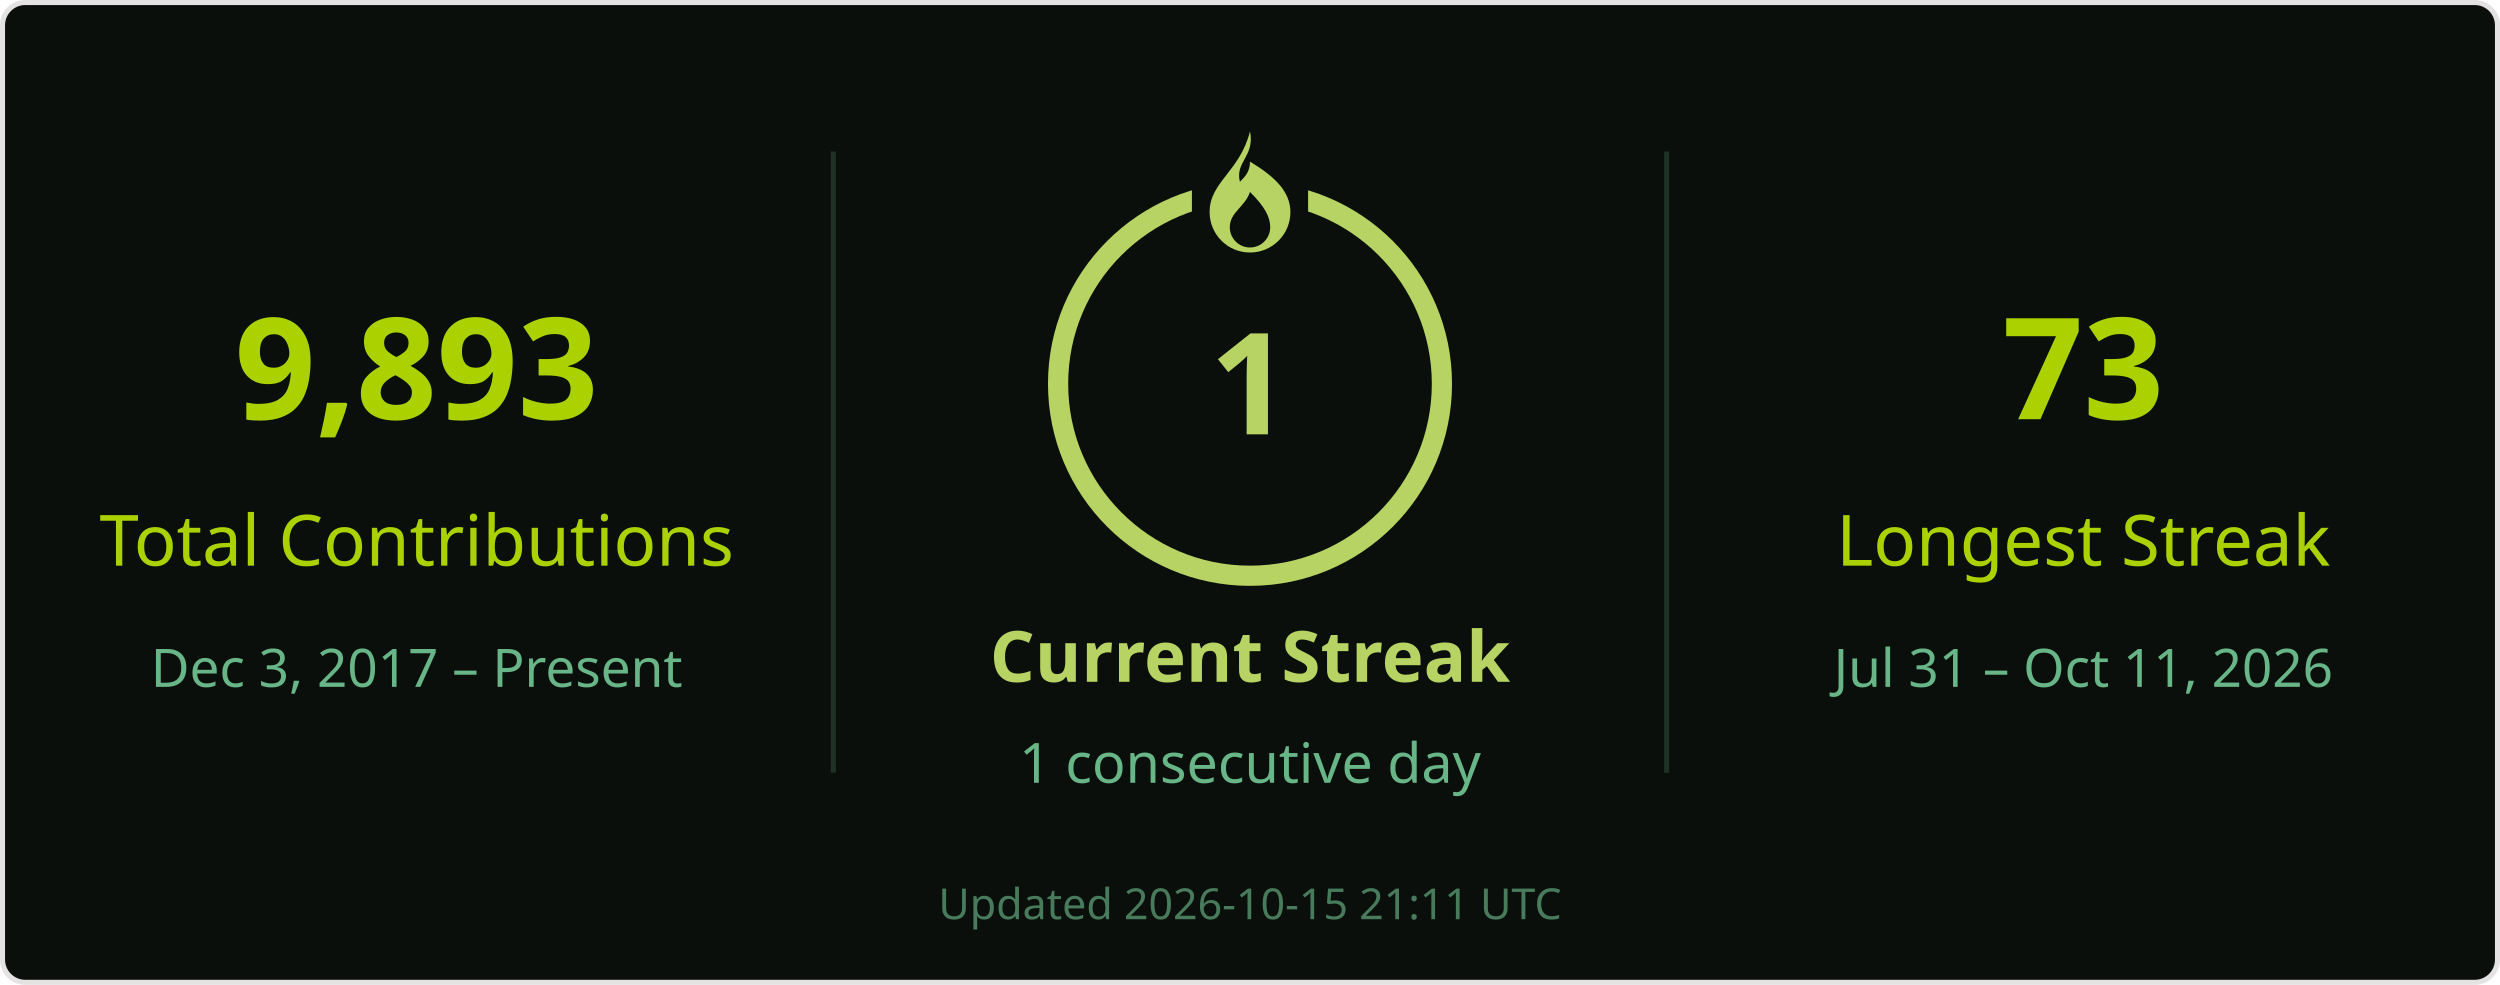
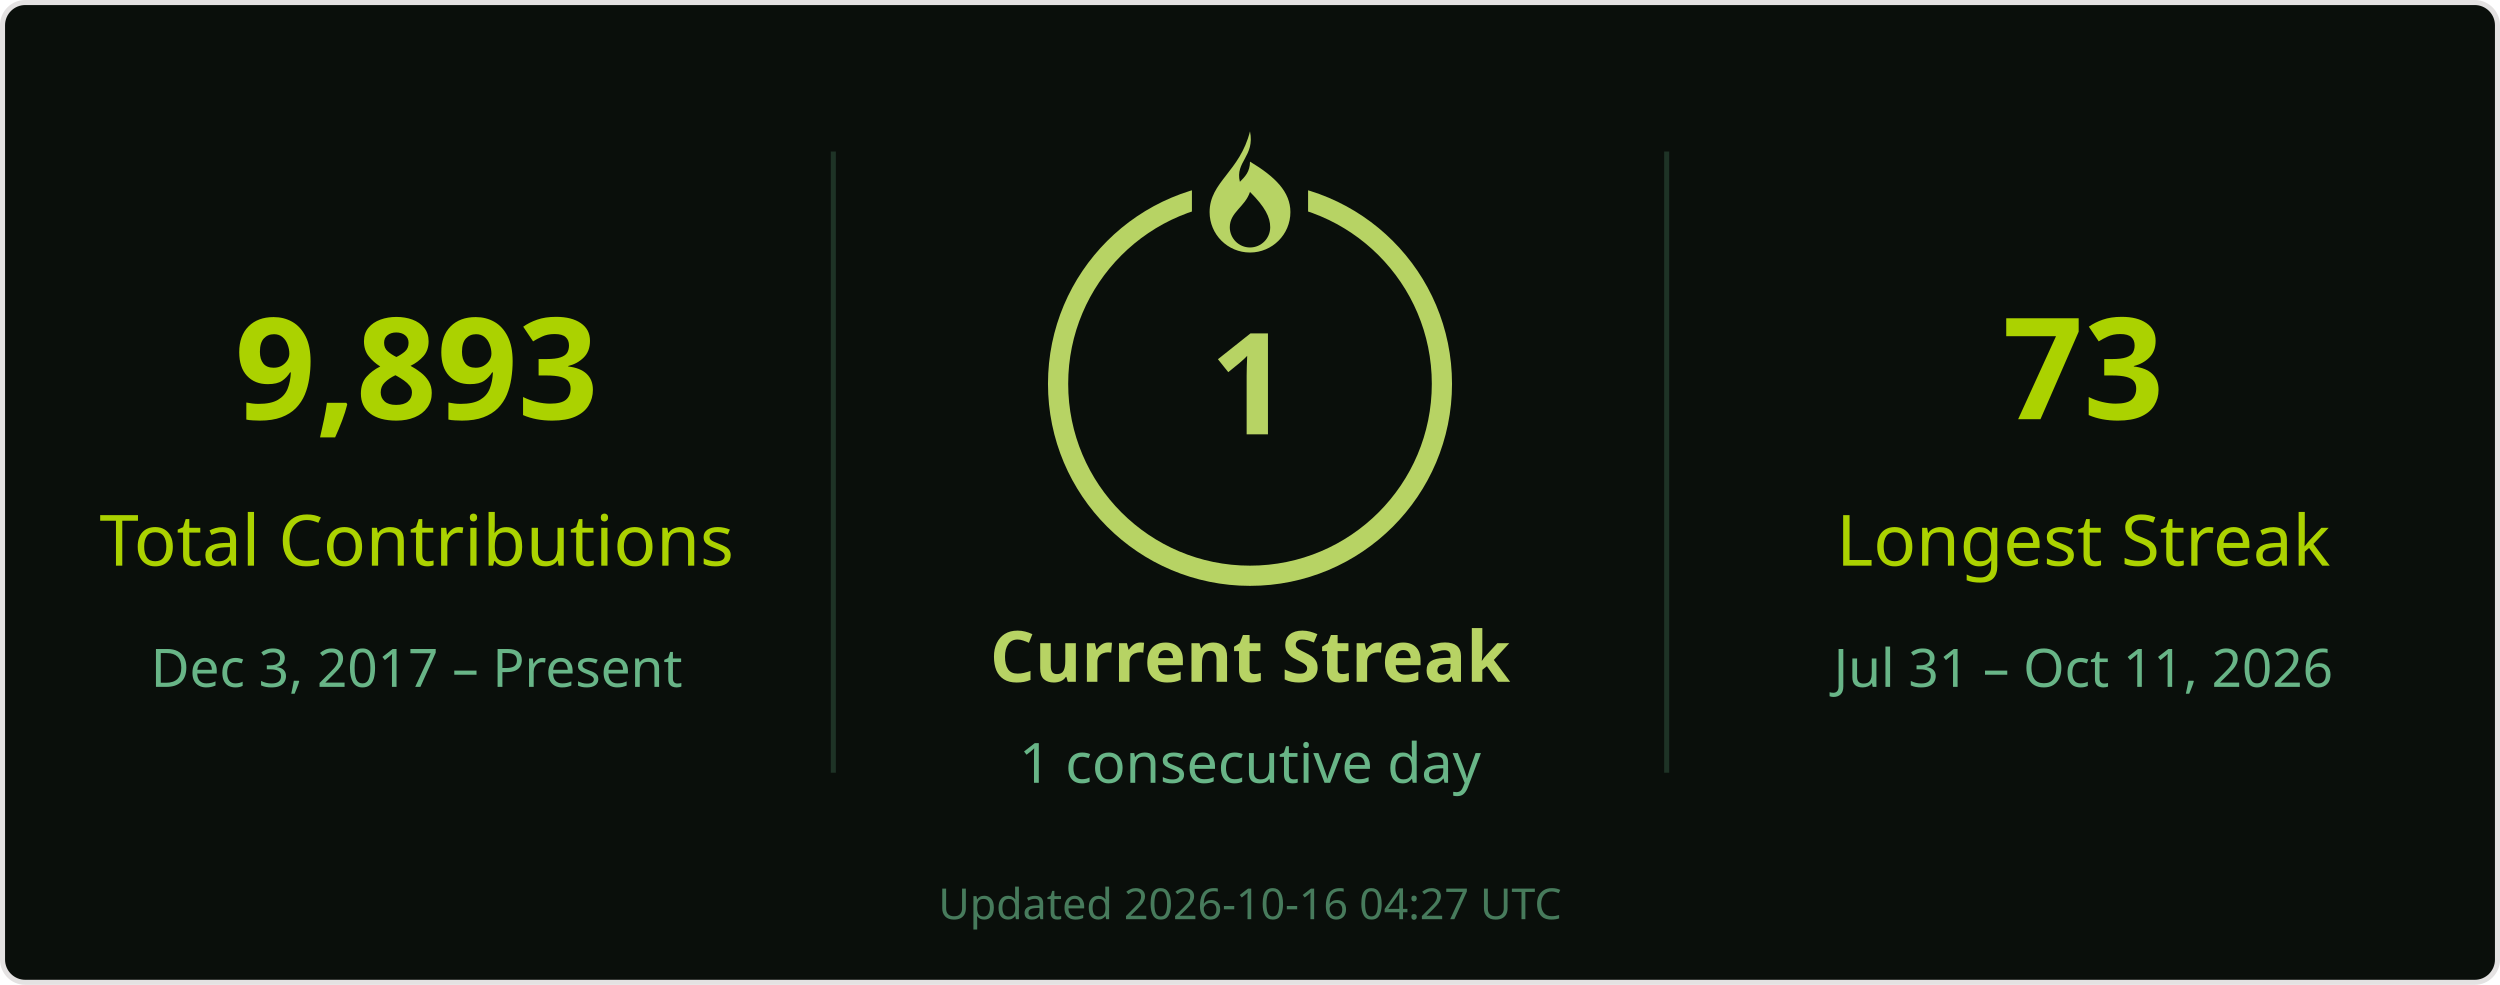
<svg xmlns="http://www.w3.org/2000/svg" width="495" height="195" viewBox="0 0 495 195" role="img" aria-labelledby="title desc">
  <rect x=".5" y=".5" width="494" height="194" rx="4.5" fill="#0a0f0b" stroke="#e4e2e2" />
  <g font-family="Segoe UI, Ubuntu, Helvetica Neue, sans-serif">
    <path d="M165 30v123M330 30v123" stroke="#68b587" stroke-opacity=".22" />
    <text x="82.5" y="83" font-size="28" fill="#abd200" text-anchor="middle" font-weight="700">9,893</text>
    <text x="82.5" y="112" font-size="14" fill="#abd200" text-anchor="middle">Total Contributions</text>
    <text x="82.5" y="136" font-size="10.5" fill="#68b587" text-anchor="middle">Dec 3, 2017 – Present</text>
    <circle cx="247.5" cy="76" r="38" stroke="#b7d364" stroke-width="4" fill="none" />
    <rect x="236" y="26" width="23" height="21" fill="#0a0f0b" />
    <g transform="translate(239.5 26)" fill="#b7d364">
      <path d="M8 0c1 5-3 6-2 10 1-1 2-2 2-4 5 3 8 6 8 10a8 8 0 0 1-16 0C0 10 6 8 8 0Zm0 12c-1 3-4 4-4 7a4 4 0 0 0 8 0c0-2-1-4-4-7Z" />
    </g>
    <text x="247.5" y="86" font-size="28" fill="#b7d364" text-anchor="middle" font-weight="700">1</text>
    <text x="247.5" y="135" font-size="14" fill="#b7d364" text-anchor="middle" font-weight="700">Current Streak</text>
    <text x="247.5" y="155" font-size="11" fill="#68b587" text-anchor="middle">1 consecutive day</text>
    <text x="412.5" y="83" font-size="28" fill="#abd200" text-anchor="middle" font-weight="700">73</text>
    <text x="412.5" y="112" font-size="14" fill="#abd200" text-anchor="middle">Longest Streak</text>
    <text x="412.5" y="136" font-size="10.5" fill="#68b587" text-anchor="middle">Jul 31 – Oct 11, 2026</text>
-     <text x="247.5" y="182" font-size="8.5" fill="#68b587" text-anchor="middle" opacity=".65">Updated 2026-10-15 21:11 UTC</text>
+     <text x="247.5" y="182" font-size="8.5" fill="#68b587" text-anchor="middle" opacity=".65">Updated 2026-10-16 04:27 UTC</text>
  </g>
</svg>
